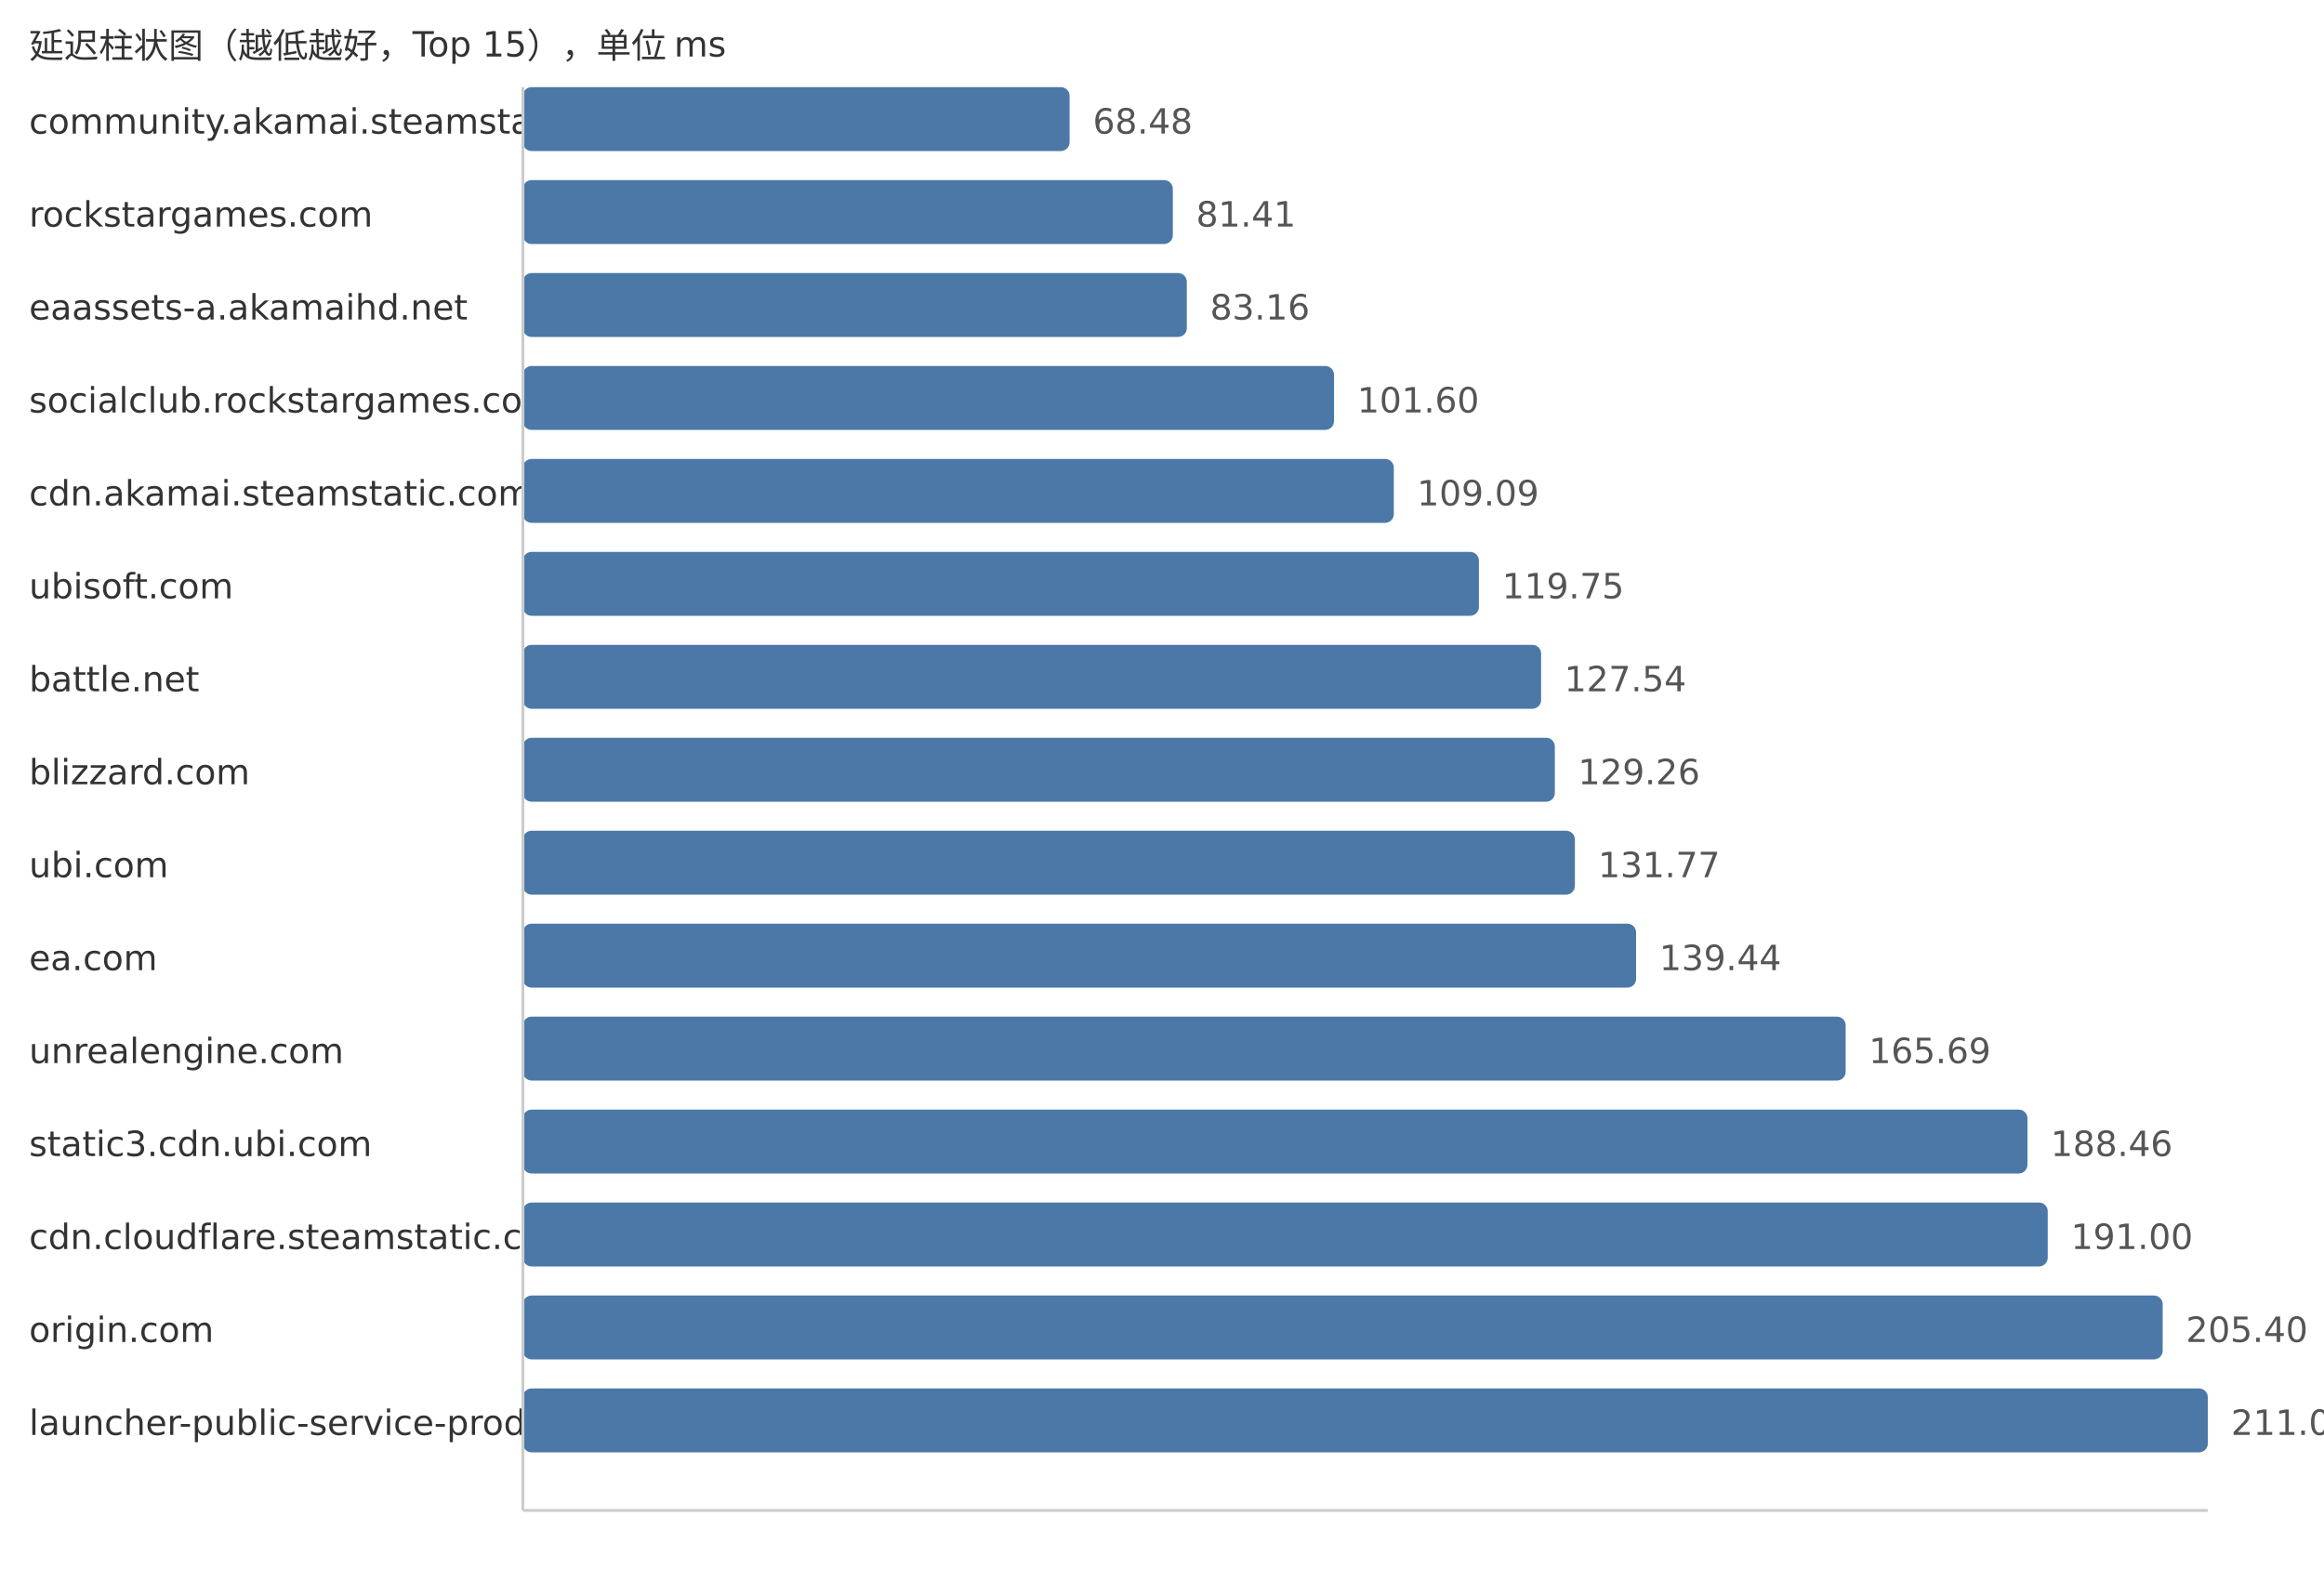
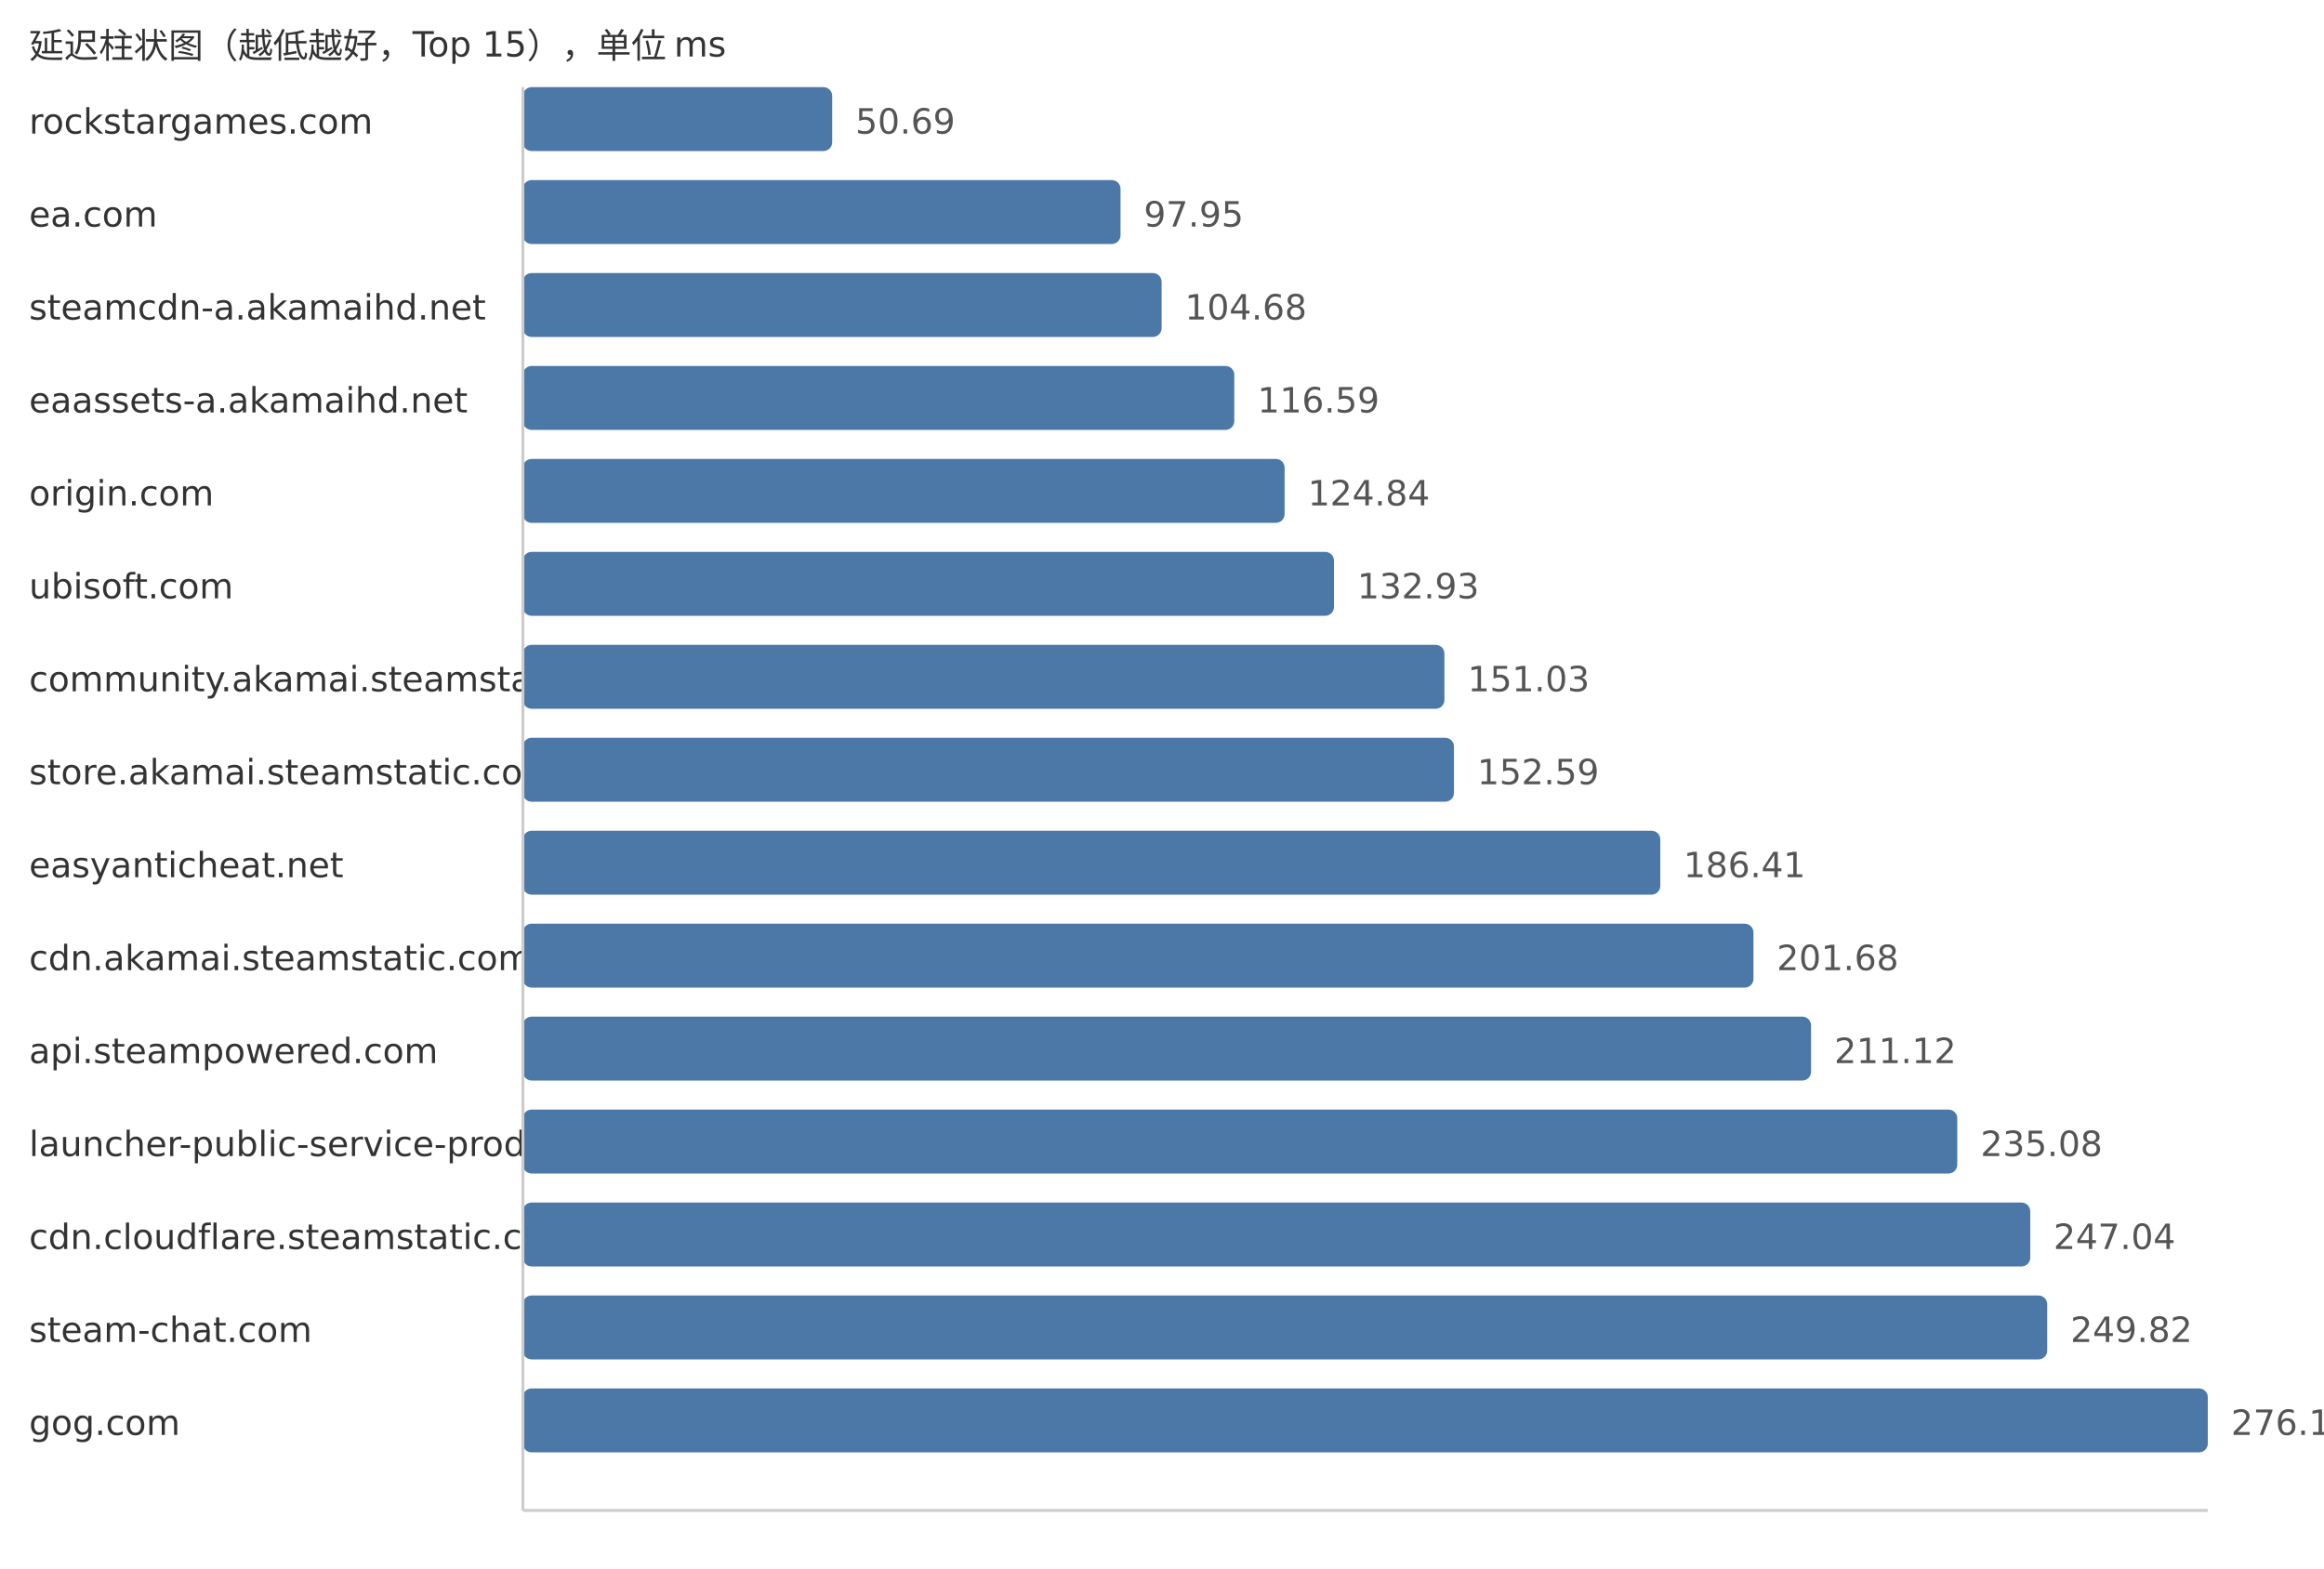
<svg xmlns="http://www.w3.org/2000/svg" width="800" height="540">
  <style> .label{font-family:DejaVu Sans,Verdana,Geneva,sans-serif;font-size:12px;fill:#333} .value{font-family:DejaVu Sans,Verdana,Geneva,sans-serif;font-size:12px;fill:#555} </style>
  <text x="10" y="20" class="label">延迟柱状图（越低越好，Top 15），单位 ms</text>
-   <text x="10" y="46" class="label">community.akamai.steamstatic.com</text>
-   <rect x="180" y="30" width="188.19" height="22" fill="#4c78a8" rx="3" />
-   <text x="376.19" y="46" class="value">68.48</text>
-   <text x="10" y="78" class="label">rockstargames.com</text>
-   <rect x="180" y="62" width="223.73" height="22" fill="#4c78a8" rx="3" />
-   <text x="411.73" y="78" class="value">81.41</text>
-   <text x="10" y="110" class="label">eaassets-a.akamaihd.net</text>
-   <rect x="180" y="94" width="228.54" height="22" fill="#4c78a8" rx="3" />
-   <text x="416.54" y="110" class="value">83.16</text>
-   <text x="10" y="142" class="label">socialclub.rockstargames.com</text>
-   <rect x="180" y="126" width="279.21" height="22" fill="#4c78a8" rx="3" />
-   <text x="467.21" y="142" class="value">101.60</text>
-   <text x="10" y="174" class="label">cdn.akamai.steamstatic.com</text>
-   <rect x="180" y="158" width="299.8" height="22" fill="#4c78a8" rx="3" />
-   <text x="487.8" y="174" class="value">109.09</text>
+   <text x="10" y="46" class="label">rockstargames.com</text>
+   <rect x="180" y="30" width="106.47" height="22" fill="#4c78a8" rx="3" />
+   <text x="294.47" y="46" class="value">50.69</text>
+   <text x="10" y="78" class="label">ea.com</text>
+   <rect x="180" y="62" width="205.73" height="22" fill="#4c78a8" rx="3" />
+   <text x="393.73" y="78" class="value">97.95</text>
+   <text x="10" y="110" class="label">steamcdn-a.akamaihd.net</text>
+   <rect x="180" y="94" width="219.87" height="22" fill="#4c78a8" rx="3" />
+   <text x="407.87" y="110" class="value">104.68</text>
+   <text x="10" y="142" class="label">eaassets-a.akamaihd.net</text>
+   <rect x="180" y="126" width="244.88" height="22" fill="#4c78a8" rx="3" />
+   <text x="432.88" y="142" class="value">116.59</text>
+   <text x="10" y="174" class="label">origin.com</text>
+   <rect x="180" y="158" width="262.21" height="22" fill="#4c78a8" rx="3" />
+   <text x="450.21" y="174" class="value">124.84</text>
  <text x="10" y="206" class="label">ubisoft.com</text>
-   <rect x="180" y="190" width="329.09" height="22" fill="#4c78a8" rx="3" />
-   <text x="517.09" y="206" class="value">119.75</text>
-   <text x="10" y="238" class="label">battle.net</text>
-   <rect x="180" y="222" width="350.5" height="22" fill="#4c78a8" rx="3" />
-   <text x="538.5" y="238" class="value">127.54</text>
-   <text x="10" y="270" class="label">blizzard.com</text>
-   <rect x="180" y="254" width="355.23" height="22" fill="#4c78a8" rx="3" />
-   <text x="543.23" y="270" class="value">129.26</text>
-   <text x="10" y="302" class="label">ubi.com</text>
-   <rect x="180" y="286" width="362.13" height="22" fill="#4c78a8" rx="3" />
-   <text x="550.13" y="302" class="value">131.77</text>
-   <text x="10" y="334" class="label">ea.com</text>
-   <rect x="180" y="318" width="383.2" height="22" fill="#4c78a8" rx="3" />
-   <text x="571.2" y="334" class="value">139.44</text>
-   <text x="10" y="366" class="label">unrealengine.com</text>
-   <rect x="180" y="350" width="455.34" height="22" fill="#4c78a8" rx="3" />
-   <text x="643.34" y="366" class="value">165.69</text>
-   <text x="10" y="398" class="label">static3.cdn.ubi.com</text>
-   <rect x="180" y="382" width="517.92" height="22" fill="#4c78a8" rx="3" />
-   <text x="705.92" y="398" class="value">188.46</text>
+   <rect x="180" y="190" width="279.2" height="22" fill="#4c78a8" rx="3" />
+   <text x="467.2" y="206" class="value">132.93</text>
+   <text x="10" y="238" class="label">community.akamai.steamstatic.com</text>
+   <rect x="180" y="222" width="317.22" height="22" fill="#4c78a8" rx="3" />
+   <text x="505.22" y="238" class="value">151.03</text>
+   <text x="10" y="270" class="label">store.akamai.steamstatic.com</text>
+   <rect x="180" y="254" width="320.5" height="22" fill="#4c78a8" rx="3" />
+   <text x="508.5" y="270" class="value">152.59</text>
+   <text x="10" y="302" class="label">easyanticheat.net</text>
+   <rect x="180" y="286" width="391.53" height="22" fill="#4c78a8" rx="3" />
+   <text x="579.53" y="302" class="value">186.41</text>
+   <text x="10" y="334" class="label">cdn.akamai.steamstatic.com</text>
+   <rect x="180" y="318" width="423.61" height="22" fill="#4c78a8" rx="3" />
+   <text x="611.61" y="334" class="value">201.68</text>
+   <text x="10" y="366" class="label">api.steampowered.com</text>
+   <rect x="180" y="350" width="443.43" height="22" fill="#4c78a8" rx="3" />
+   <text x="631.43" y="366" class="value">211.12</text>
+   <text x="10" y="398" class="label">launcher-public-service-prod06.ol.epicgames.com</text>
+   <rect x="180" y="382" width="493.76" height="22" fill="#4c78a8" rx="3" />
+   <text x="681.76" y="398" class="value">235.08</text>
  <text x="10" y="430" class="label">cdn.cloudflare.steamstatic.com</text>
-   <rect x="180" y="414" width="524.9" height="22" fill="#4c78a8" rx="3" />
-   <text x="712.9" y="430" class="value">191.00</text>
-   <text x="10" y="462" class="label">origin.com</text>
-   <rect x="180" y="446" width="564.47" height="22" fill="#4c78a8" rx="3" />
-   <text x="752.47" y="462" class="value">205.40</text>
-   <text x="10" y="494" class="label">launcher-public-service-prod06.ol.epicgames.com</text>
+   <rect x="180" y="414" width="518.88" height="22" fill="#4c78a8" rx="3" />
+   <text x="706.88" y="430" class="value">247.04</text>
+   <text x="10" y="462" class="label">steam-chat.com</text>
+   <rect x="180" y="446" width="524.72" height="22" fill="#4c78a8" rx="3" />
+   <text x="712.72" y="462" class="value">249.82</text>
+   <text x="10" y="494" class="label">gog.com</text>
  <rect x="180" y="478" width="580.0" height="22" fill="#4c78a8" rx="3" />
-   <text x="768.0" y="494" class="value">211.05</text>
+   <text x="768.0" y="494" class="value">276.14</text>
  <line x1="180" y1="30" x2="180" y2="520" stroke="#ccc" />
  <line x1="180" y1="520" x2="760" y2="520" stroke="#ccc" />
</svg>
